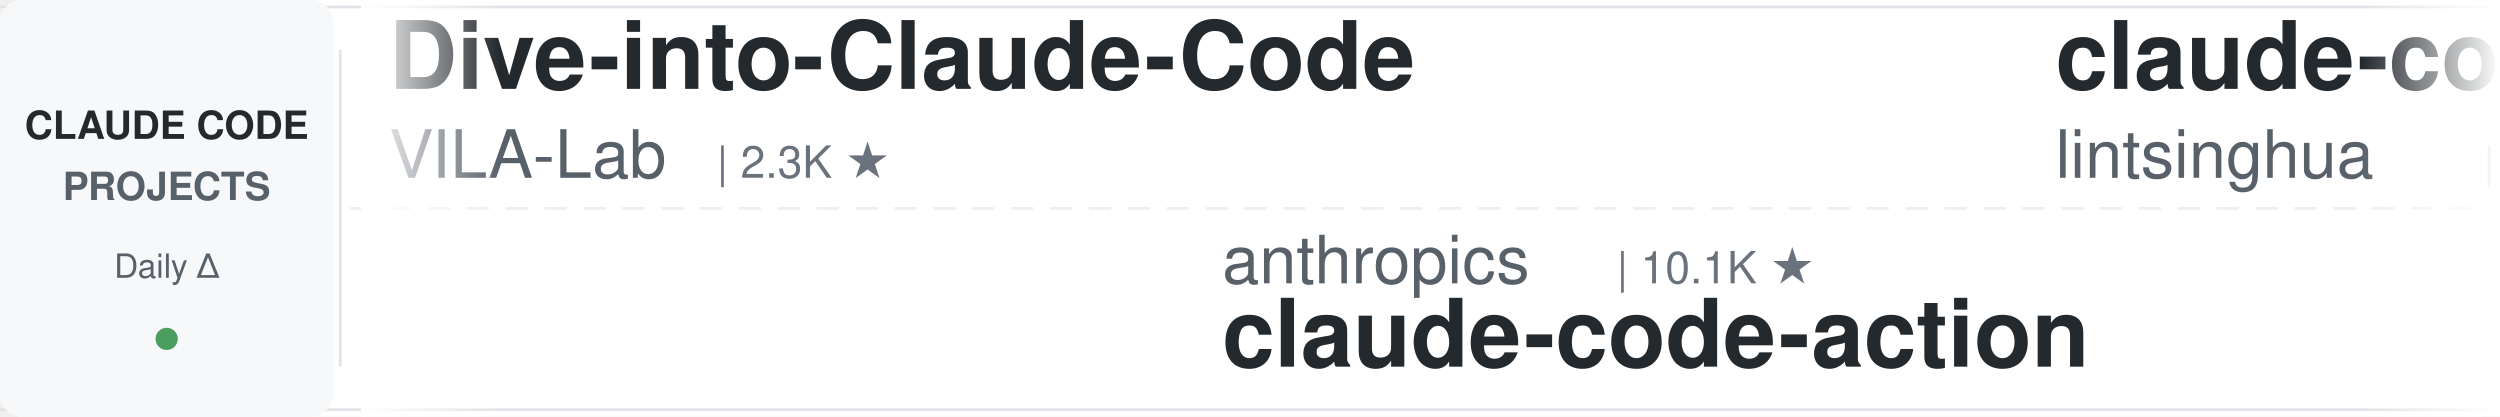
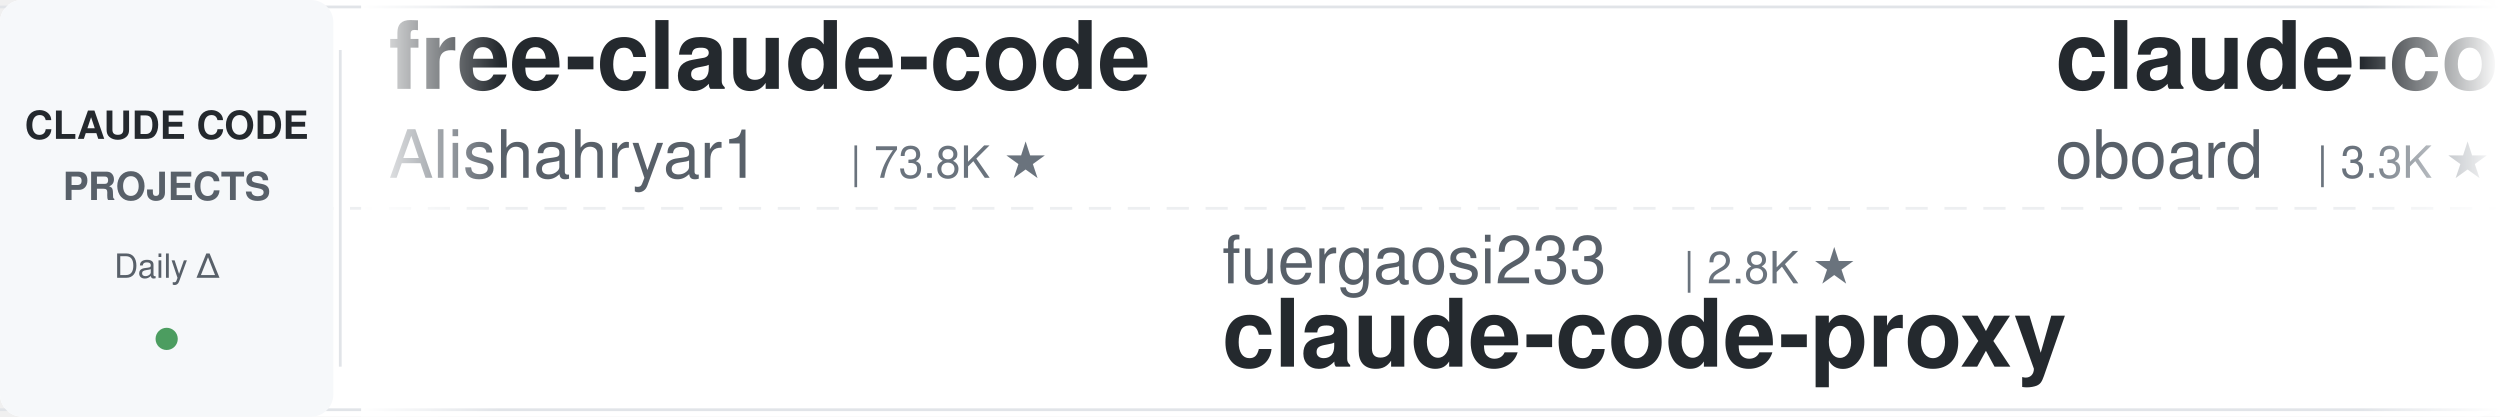
<svg xmlns="http://www.w3.org/2000/svg" width="900" height="150">
  <defs>
    <linearGradient id="leftFade" x1="0%" y1="0%" x2="100%" y2="0%">
      <stop offset="0%" style="stop-color:#ffffff;stop-opacity:1" />
      <stop offset="100%" style="stop-color:#ffffff;stop-opacity:0" />
    </linearGradient>
    <linearGradient id="rightFade" x1="0%" y1="0%" x2="100%" y2="0%">
      <stop offset="0%" style="stop-color:#ffffff;stop-opacity:0" />
      <stop offset="100%" style="stop-color:#ffffff;stop-opacity:1" />
    </linearGradient>
  </defs>
  <rect width="900" height="150" fill="#ffffff" rx="8" />
  <rect x="0" y="2" width="900" height="1" fill="#e1e4e8" />
  <rect x="0" y="147" width="900" height="1" fill="#e1e4e8" />
  <line x1="0" y1="75" x2="900" y2="75" stroke="#e1e4e8" stroke-width="1" stroke-dasharray="8 6" opacity="0.6" />
  <rect x="0" y="0" width="120" height="150" fill="#f6f8fa" rx="8" />
  <text x="60" y="50" font-family="-apple-system, BlinkMacSystemFont, 'Segoe UI', Helvetica, Arial, sans-serif" font-size="14" font-weight="600" fill="#24292e" text-anchor="middle">CLAUDE CODE</text>
  <text x="60" y="72" font-family="-apple-system, BlinkMacSystemFont, 'Segoe UI', Helvetica, Arial, sans-serif" font-size="14" font-weight="600" fill="#586069" text-anchor="middle">PROJECTS</text>
  <text x="60" y="100" font-family="-apple-system, BlinkMacSystemFont, 'Segoe UI', Helvetica, Arial, sans-serif" font-size="12" font-weight="500" fill="#586069" text-anchor="middle">Daily Δ</text>
  <circle cx="60" cy="122" r="4" fill="#22863a" opacity="0.8" />
  <rect x="122" y="18" width="1" height="114" fill="#e1e4e8" />
  <clipPath id="tickerClip">
    <rect x="130" y="0" width="770" height="150" />
  </clipPath>
  <g clip-path="url(#tickerClip)">
    <g id="tickerItems">
      <animateTransform attributeName="transform" attributeType="XML" type="translate" from="0 0" to="-3000 0" dur="54s" repeatCount="indefinite" />
      <g transform="translate(0, 0)">
-         <text x="140" y="32" font-family="-apple-system, BlinkMacSystemFont, 'Segoe UI', Helvetica, Arial, sans-serif" font-size="34" font-weight="600" fill="#24292e">Dive-into-Claude-Code</text>
-         <text x="140" y="64" font-family="-apple-system, BlinkMacSystemFont, 'Segoe UI', Helvetica, Arial, sans-serif" font-size="24" font-weight="400" fill="#586069">VILA-Lab</text>
-         <text x="258" y="64" font-family="-apple-system, BlinkMacSystemFont, 'Segoe UI', Helvetica, Arial, sans-serif" font-size="16" font-weight="500" fill="#6a737d">| 2.3K ★</text>
+         <text x="140" y="32" font-family="-apple-system, BlinkMacSystemFont, 'Segoe UI', Helvetica, Arial, sans-serif" font-size="34" font-weight="600" fill="#24292e">free-claude-code</text>
+         <text x="140" y="64" font-family="-apple-system, BlinkMacSystemFont, 'Segoe UI', Helvetica, Arial, sans-serif" font-size="24" font-weight="400" fill="#586069">Alishahryar1</text>
+         <text x="306" y="64" font-family="-apple-system, BlinkMacSystemFont, 'Segoe UI', Helvetica, Arial, sans-serif" font-size="16" font-weight="500" fill="#6a737d">| 73.8K ★</text>
      </g>
      <g transform="translate(300, 0)">
-         <text x="140" y="102" font-family="-apple-system, BlinkMacSystemFont, 'Segoe UI', Helvetica, Arial, sans-serif" font-size="24" font-weight="400" fill="#586069">anthropics</text>
-         <text x="282" y="102" font-family="-apple-system, BlinkMacSystemFont, 'Segoe UI', Helvetica, Arial, sans-serif" font-size="16" font-weight="500" fill="#6a737d">| 10.1K ★</text>
-         <text x="140" y="132" font-family="-apple-system, BlinkMacSystemFont, 'Segoe UI', Helvetica, Arial, sans-serif" font-size="34" font-weight="600" fill="#24292e">claude-code-action</text>
+         <text x="140" y="102" font-family="-apple-system, BlinkMacSystemFont, 'Segoe UI', Helvetica, Arial, sans-serif" font-size="24" font-weight="400" fill="#586069">fuergaosi233</text>
+         <text x="306" y="102" font-family="-apple-system, BlinkMacSystemFont, 'Segoe UI', Helvetica, Arial, sans-serif" font-size="16" font-weight="500" fill="#6a737d">| 2.8K ★</text>
+         <text x="140" y="132" font-family="-apple-system, BlinkMacSystemFont, 'Segoe UI', Helvetica, Arial, sans-serif" font-size="34" font-weight="600" fill="#24292e">claude-code-proxy</text>
      </g>
      <g transform="translate(600, 0)">
-         <text x="140" y="32" font-family="-apple-system, BlinkMacSystemFont, 'Segoe UI', Helvetica, Arial, sans-serif" font-size="34" font-weight="600" fill="#24292e">claude-code-book</text>
-         <text x="140" y="64" font-family="-apple-system, BlinkMacSystemFont, 'Segoe UI', Helvetica, Arial, sans-serif" font-size="24" font-weight="400" fill="#586069">lintsinghua</text>
-         <text x="294" y="64" font-family="-apple-system, BlinkMacSystemFont, 'Segoe UI', Helvetica, Arial, sans-serif" font-size="16" font-weight="500" fill="#6a737d">| 4.4K ★</text>
+         <text x="140" y="32" font-family="-apple-system, BlinkMacSystemFont, 'Segoe UI', Helvetica, Arial, sans-serif" font-size="34" font-weight="600" fill="#24292e">claude-code-rev</text>
+         <text x="140" y="64" font-family="-apple-system, BlinkMacSystemFont, 'Segoe UI', Helvetica, Arial, sans-serif" font-size="24" font-weight="400" fill="#586069">oboard</text>
+         <text x="234" y="64" font-family="-apple-system, BlinkMacSystemFont, 'Segoe UI', Helvetica, Arial, sans-serif" font-size="16" font-weight="500" fill="#6a737d">| 3.3K ★</text>
      </g>
      <g transform="translate(900, 0)">
-         <text x="140" y="102" font-family="-apple-system, BlinkMacSystemFont, 'Segoe UI', Helvetica, Arial, sans-serif" font-size="24" font-weight="400" fill="#586069">SeemSeam</text>
-         <text x="258" y="102" font-family="-apple-system, BlinkMacSystemFont, 'Segoe UI', Helvetica, Arial, sans-serif" font-size="16" font-weight="500" fill="#6a737d">| 3.6K ★</text>
-         <text x="140" y="132" font-family="-apple-system, BlinkMacSystemFont, 'Segoe UI', Helvetica, Arial, sans-serif" font-size="34" font-weight="600" fill="#24292e">claude_codex_bridge</text>
+         <text x="140" y="102" font-family="-apple-system, BlinkMacSystemFont, 'Segoe UI', Helvetica, Arial, sans-serif" font-size="24" font-weight="400" fill="#586069">FlorianBruniaux</text>
+         <text x="342" y="102" font-family="-apple-system, BlinkMacSystemFont, 'Segoe UI', Helvetica, Arial, sans-serif" font-size="16" font-weight="500" fill="#6a737d">| 7.5K ★</text>
+         <text x="140" y="132" font-family="-apple-system, BlinkMacSystemFont, 'Segoe UI', Helvetica, Arial, sans-serif" font-size="34" font-weight="600" fill="#24292e">claude-code-ultimate-gui...</text>
      </g>
      <g transform="translate(1200, 0)">
+         <text x="140" y="32" font-family="-apple-system, BlinkMacSystemFont, 'Segoe UI', Helvetica, Arial, sans-serif" font-size="34" font-weight="600" fill="#24292e">Claude-Code-Quest</text>
+         <text x="140" y="64" font-family="-apple-system, BlinkMacSystemFont, 'Segoe UI', Helvetica, Arial, sans-serif" font-size="24" font-weight="400" fill="#586069">wesammustafa</text>
+         <text x="306" y="64" font-family="-apple-system, BlinkMacSystemFont, 'Segoe UI', Helvetica, Arial, sans-serif" font-size="16" font-weight="500" fill="#6a737d">| 3.7K ★</text>
+       </g>
+       <g transform="translate(1500, 0)">
+         <text x="140" y="102" font-family="-apple-system, BlinkMacSystemFont, 'Segoe UI', Helvetica, Arial, sans-serif" font-size="24" font-weight="400" fill="#586069">affaan-m</text>
+         <text x="258" y="102" font-family="-apple-system, BlinkMacSystemFont, 'Segoe UI', Helvetica, Arial, sans-serif" font-size="16" font-weight="500" fill="#6a737d">| 312.2K ★</text>
+         <text x="140" y="132" font-family="-apple-system, BlinkMacSystemFont, 'Segoe UI', Helvetica, Arial, sans-serif" font-size="34" font-weight="600" fill="#24292e">ECC</text>
+       </g>
+       <g transform="translate(1800, 0)">
+         <text x="140" y="32" font-family="-apple-system, BlinkMacSystemFont, 'Segoe UI', Helvetica, Arial, sans-serif" font-size="34" font-weight="600" fill="#24292e">claude-code-source</text>
+         <text x="140" y="64" font-family="-apple-system, BlinkMacSystemFont, 'Segoe UI', Helvetica, Arial, sans-serif" font-size="24" font-weight="400" fill="#586069">hangsman</text>
+         <text x="258" y="64" font-family="-apple-system, BlinkMacSystemFont, 'Segoe UI', Helvetica, Arial, sans-serif" font-size="16" font-weight="500" fill="#6a737d">| 798 ★</text>
+       </g>
+       <g transform="translate(2100, 0)">
+         <text x="140" y="102" font-family="-apple-system, BlinkMacSystemFont, 'Segoe UI', Helvetica, Arial, sans-serif" font-size="24" font-weight="400" fill="#586069">Maciek-roboblog</text>
+         <text x="342" y="102" font-family="-apple-system, BlinkMacSystemFont, 'Segoe UI', Helvetica, Arial, sans-serif" font-size="16" font-weight="500" fill="#6a737d">| 8.8K ★</text>
+         <text x="140" y="132" font-family="-apple-system, BlinkMacSystemFont, 'Segoe UI', Helvetica, Arial, sans-serif" font-size="34" font-weight="600" fill="#24292e">Claude-Code-Usage-Monito...</text>
+       </g>
+       <g transform="translate(2400, 0)">
+         <text x="140" y="32" font-family="-apple-system, BlinkMacSystemFont, 'Segoe UI', Helvetica, Arial, sans-serif" font-size="34" font-weight="600" fill="#24292e">claude-code-tudou</text>
+         <text x="140" y="64" font-family="-apple-system, BlinkMacSystemFont, 'Segoe UI', Helvetica, Arial, sans-serif" font-size="24" font-weight="400" fill="#586069">AICoderTudou</text>
+         <text x="306" y="64" font-family="-apple-system, BlinkMacSystemFont, 'Segoe UI', Helvetica, Arial, sans-serif" font-size="16" font-weight="500" fill="#6a737d">| 493 ★</text>
+       </g>
+       <g transform="translate(2700, 0)">
+         <text x="140" y="102" font-family="-apple-system, BlinkMacSystemFont, 'Segoe UI', Helvetica, Arial, sans-serif" font-size="24" font-weight="400" fill="#586069">ponponon</text>
+         <text x="258" y="102" font-family="-apple-system, BlinkMacSystemFont, 'Segoe UI', Helvetica, Arial, sans-serif" font-size="16" font-weight="500" fill="#6a737d">| 2.3K ★</text>
+         <text x="140" y="132" font-family="-apple-system, BlinkMacSystemFont, 'Segoe UI', Helvetica, Arial, sans-serif" font-size="34" font-weight="600" fill="#24292e">claude_code_src</text>
+       </g>
+       <g transform="translate(3000, 0)">
        <text x="140" y="32" font-family="-apple-system, BlinkMacSystemFont, 'Segoe UI', Helvetica, Arial, sans-serif" font-size="34" font-weight="600" fill="#24292e">free-claude-code</text>
        <text x="140" y="64" font-family="-apple-system, BlinkMacSystemFont, 'Segoe UI', Helvetica, Arial, sans-serif" font-size="24" font-weight="400" fill="#586069">Alishahryar1</text>
-         <text x="306" y="64" font-family="-apple-system, BlinkMacSystemFont, 'Segoe UI', Helvetica, Arial, sans-serif" font-size="16" font-weight="500" fill="#6a737d">| 73.7K ★</text>
-       </g>
-       <g transform="translate(1500, 0)">
-         <text x="140" y="102" font-family="-apple-system, BlinkMacSystemFont, 'Segoe UI', Helvetica, Arial, sans-serif" font-size="24" font-weight="400" fill="#586069">overwirehq</text>
-         <text x="282" y="102" font-family="-apple-system, BlinkMacSystemFont, 'Segoe UI', Helvetica, Arial, sans-serif" font-size="16" font-weight="500" fill="#6a737d">| 2.8K ★</text>
-         <text x="140" y="132" font-family="-apple-system, BlinkMacSystemFont, 'Segoe UI', Helvetica, Arial, sans-serif" font-size="34" font-weight="600" fill="#24292e">claude-code-telegram</text>
-       </g>
-       <g transform="translate(1800, 0)">
-         <text x="140" y="32" font-family="-apple-system, BlinkMacSystemFont, 'Segoe UI', Helvetica, Arial, sans-serif" font-size="34" font-weight="600" fill="#24292e">claude-code-local</text>
-         <text x="140" y="64" font-family="-apple-system, BlinkMacSystemFont, 'Segoe UI', Helvetica, Arial, sans-serif" font-size="24" font-weight="400" fill="#586069">nicedreamzapp</text>
-         <text x="318" y="64" font-family="-apple-system, BlinkMacSystemFont, 'Segoe UI', Helvetica, Arial, sans-serif" font-size="16" font-weight="500" fill="#6a737d">| 3.6K ★</text>
-       </g>
-       <g transform="translate(2100, 0)">
-         <text x="140" y="102" font-family="-apple-system, BlinkMacSystemFont, 'Segoe UI', Helvetica, Arial, sans-serif" font-size="24" font-weight="400" fill="#586069">rohitg00</text>
-         <text x="258" y="102" font-family="-apple-system, BlinkMacSystemFont, 'Segoe UI', Helvetica, Arial, sans-serif" font-size="16" font-weight="500" fill="#6a737d">| 2.9K ★</text>
-         <text x="140" y="132" font-family="-apple-system, BlinkMacSystemFont, 'Segoe UI', Helvetica, Arial, sans-serif" font-size="34" font-weight="600" fill="#24292e">awesome-claude-code-tool...</text>
-       </g>
-       <g transform="translate(2400, 0)">
-         <text x="140" y="32" font-family="-apple-system, BlinkMacSystemFont, 'Segoe UI', Helvetica, Arial, sans-serif" font-size="34" font-weight="600" fill="#24292e">claude-code-from-scratch</text>
-         <text x="140" y="64" font-family="-apple-system, BlinkMacSystemFont, 'Segoe UI', Helvetica, Arial, sans-serif" font-size="24" font-weight="400" fill="#586069">Windy3f3f3f3f</text>
-         <text x="318" y="64" font-family="-apple-system, BlinkMacSystemFont, 'Segoe UI', Helvetica, Arial, sans-serif" font-size="16" font-weight="500" fill="#6a737d">| 2.9K ★</text>
-       </g>
-       <g transform="translate(2700, 0)">
-         <text x="140" y="102" font-family="-apple-system, BlinkMacSystemFont, 'Segoe UI', Helvetica, Arial, sans-serif" font-size="24" font-weight="400" fill="#586069">ykdojo</text>
-         <text x="234" y="102" font-family="-apple-system, BlinkMacSystemFont, 'Segoe UI', Helvetica, Arial, sans-serif" font-size="16" font-weight="500" fill="#6a737d">| 10.4K ★</text>
-         <text x="140" y="132" font-family="-apple-system, BlinkMacSystemFont, 'Segoe UI', Helvetica, Arial, sans-serif" font-size="34" font-weight="600" fill="#24292e">claude-code-tips</text>
-       </g>
-       <g transform="translate(3000, 0)">
-         <text x="140" y="32" font-family="-apple-system, BlinkMacSystemFont, 'Segoe UI', Helvetica, Arial, sans-serif" font-size="34" font-weight="600" fill="#24292e">Dive-into-Claude-Code</text>
-         <text x="140" y="64" font-family="-apple-system, BlinkMacSystemFont, 'Segoe UI', Helvetica, Arial, sans-serif" font-size="24" font-weight="400" fill="#586069">VILA-Lab</text>
-         <text x="258" y="64" font-family="-apple-system, BlinkMacSystemFont, 'Segoe UI', Helvetica, Arial, sans-serif" font-size="16" font-weight="500" fill="#6a737d">| 2.3K ★</text>
+         <text x="306" y="64" font-family="-apple-system, BlinkMacSystemFont, 'Segoe UI', Helvetica, Arial, sans-serif" font-size="16" font-weight="500" fill="#6a737d">| 73.8K ★</text>
      </g>
      <g transform="translate(3300, 0)">
-         <text x="140" y="102" font-family="-apple-system, BlinkMacSystemFont, 'Segoe UI', Helvetica, Arial, sans-serif" font-size="24" font-weight="400" fill="#586069">anthropics</text>
-         <text x="282" y="102" font-family="-apple-system, BlinkMacSystemFont, 'Segoe UI', Helvetica, Arial, sans-serif" font-size="16" font-weight="500" fill="#6a737d">| 10.1K ★</text>
-         <text x="140" y="132" font-family="-apple-system, BlinkMacSystemFont, 'Segoe UI', Helvetica, Arial, sans-serif" font-size="34" font-weight="600" fill="#24292e">claude-code-action</text>
+         <text x="140" y="102" font-family="-apple-system, BlinkMacSystemFont, 'Segoe UI', Helvetica, Arial, sans-serif" font-size="24" font-weight="400" fill="#586069">fuergaosi233</text>
+         <text x="306" y="102" font-family="-apple-system, BlinkMacSystemFont, 'Segoe UI', Helvetica, Arial, sans-serif" font-size="16" font-weight="500" fill="#6a737d">| 2.8K ★</text>
+         <text x="140" y="132" font-family="-apple-system, BlinkMacSystemFont, 'Segoe UI', Helvetica, Arial, sans-serif" font-size="34" font-weight="600" fill="#24292e">claude-code-proxy</text>
      </g>
      <g transform="translate(3600, 0)">
-         <text x="140" y="32" font-family="-apple-system, BlinkMacSystemFont, 'Segoe UI', Helvetica, Arial, sans-serif" font-size="34" font-weight="600" fill="#24292e">claude-code-book</text>
-         <text x="140" y="64" font-family="-apple-system, BlinkMacSystemFont, 'Segoe UI', Helvetica, Arial, sans-serif" font-size="24" font-weight="400" fill="#586069">lintsinghua</text>
-         <text x="294" y="64" font-family="-apple-system, BlinkMacSystemFont, 'Segoe UI', Helvetica, Arial, sans-serif" font-size="16" font-weight="500" fill="#6a737d">| 4.4K ★</text>
+         <text x="140" y="32" font-family="-apple-system, BlinkMacSystemFont, 'Segoe UI', Helvetica, Arial, sans-serif" font-size="34" font-weight="600" fill="#24292e">claude-code-rev</text>
+         <text x="140" y="64" font-family="-apple-system, BlinkMacSystemFont, 'Segoe UI', Helvetica, Arial, sans-serif" font-size="24" font-weight="400" fill="#586069">oboard</text>
+         <text x="234" y="64" font-family="-apple-system, BlinkMacSystemFont, 'Segoe UI', Helvetica, Arial, sans-serif" font-size="16" font-weight="500" fill="#6a737d">| 3.3K ★</text>
      </g>
      <g transform="translate(3900, 0)">
-         <text x="140" y="102" font-family="-apple-system, BlinkMacSystemFont, 'Segoe UI', Helvetica, Arial, sans-serif" font-size="24" font-weight="400" fill="#586069">SeemSeam</text>
-         <text x="258" y="102" font-family="-apple-system, BlinkMacSystemFont, 'Segoe UI', Helvetica, Arial, sans-serif" font-size="16" font-weight="500" fill="#6a737d">| 3.6K ★</text>
-         <text x="140" y="132" font-family="-apple-system, BlinkMacSystemFont, 'Segoe UI', Helvetica, Arial, sans-serif" font-size="34" font-weight="600" fill="#24292e">claude_codex_bridge</text>
+         <text x="140" y="102" font-family="-apple-system, BlinkMacSystemFont, 'Segoe UI', Helvetica, Arial, sans-serif" font-size="24" font-weight="400" fill="#586069">FlorianBruniaux</text>
+         <text x="342" y="102" font-family="-apple-system, BlinkMacSystemFont, 'Segoe UI', Helvetica, Arial, sans-serif" font-size="16" font-weight="500" fill="#6a737d">| 7.5K ★</text>
+         <text x="140" y="132" font-family="-apple-system, BlinkMacSystemFont, 'Segoe UI', Helvetica, Arial, sans-serif" font-size="34" font-weight="600" fill="#24292e">claude-code-ultimate-gui...</text>
      </g>
    </g>
  </g>
  <rect x="130" y="0" width="50" height="150" fill="url(#leftFade)" />
  <rect x="850" y="0" width="50" height="150" fill="url(#rightFade)" />
</svg>
